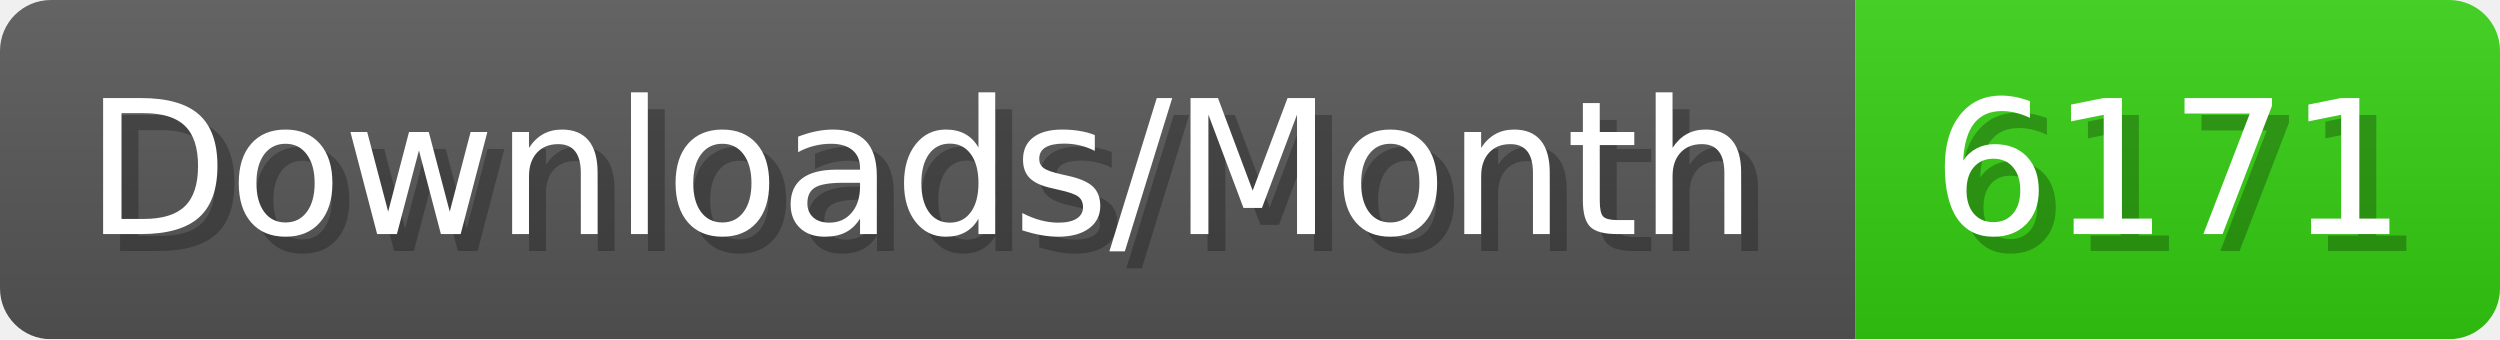
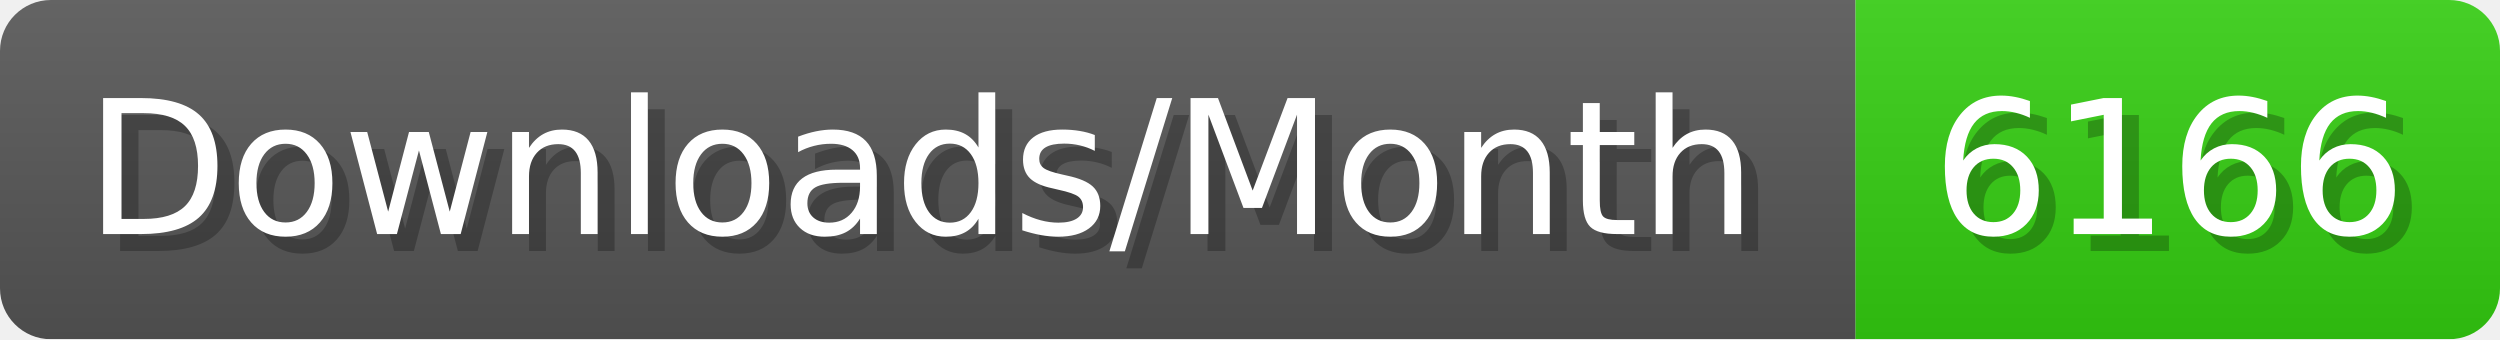
- <svg xmlns="http://www.w3.org/2000/svg" width="147.4" height="20" viewBox="0 0 1474 200" role="img" aria-label="Downloads/Month: 6171">
+ <svg xmlns="http://www.w3.org/2000/svg" width="147.4" height="20" viewBox="0 0 1474 200" role="img" aria-label="Downloads/Month: 6166">
  <linearGradient id="YlXUI" x2="0" y2="100%">
    <stop offset="0" stop-opacity=".1" stop-color="#EEE" />
    <stop offset="1" stop-opacity=".1" />
  </linearGradient>
  <mask id="JHhop">
    <rect width="1474" height="200" rx="30" fill="#FFF" />
  </mask>
  <g mask="url(#JHhop)">
    <rect width="1094" height="200" fill="#555" />
    <rect width="380" height="200" fill="#3C1" x="1094" />
    <rect width="1474" height="200" fill="url(#YlXUI)" />
  </g>
  <g aria-hidden="true" fill="#fff" text-anchor="start" font-family="Verdana,DejaVu Sans,sans-serif" font-size="110">
    <text x="60" y="148" textLength="994" fill="#000" opacity="0.25">Downloads/Month</text>
    <text x="50" y="138" textLength="994">Downloads/Month</text>
-     <text x="1149" y="148" textLength="280" fill="#000" opacity="0.25">6171</text>
-     <text x="1139" y="138" textLength="280">6171</text>
+     <text x="1149" y="148" textLength="280" fill="#000" opacity="0.25">6166</text>
+     <text x="1139" y="138" textLength="280">6166</text>
  </g>
</svg>
